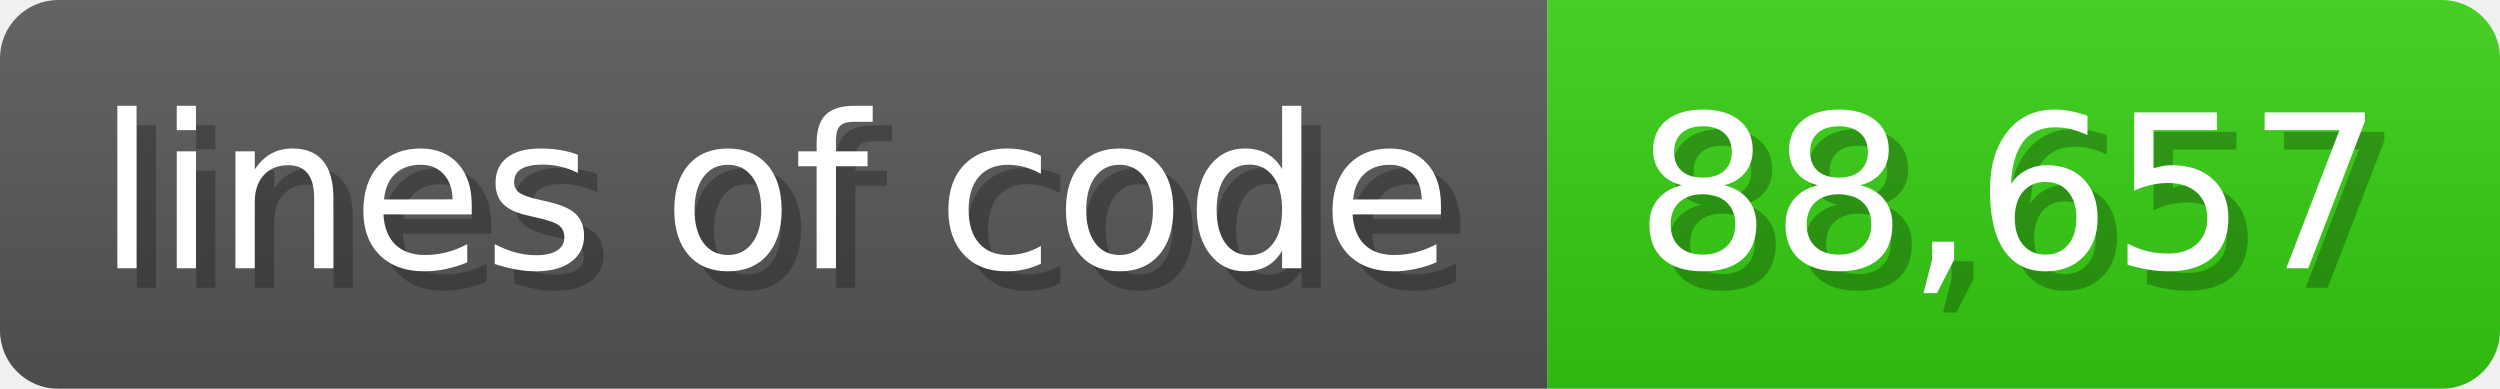
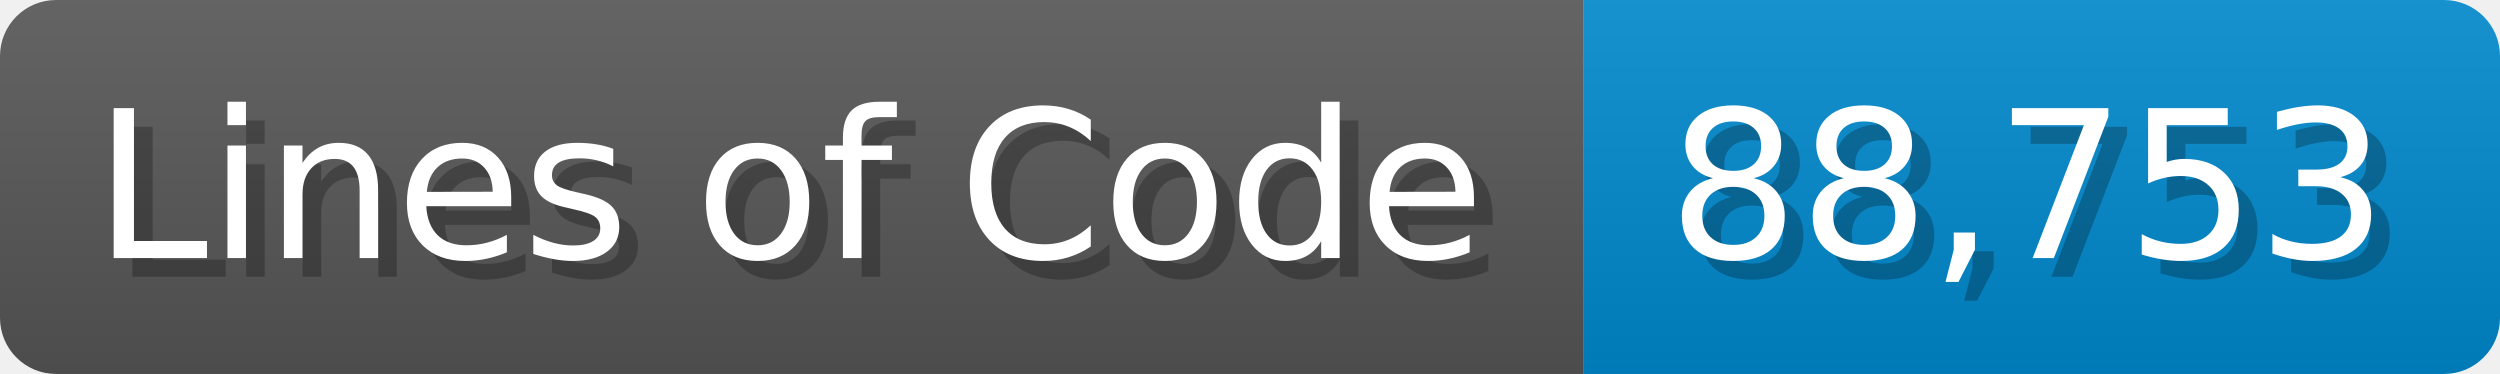
- <svg xmlns="http://www.w3.org/2000/svg" width="128.6" height="20" viewBox="0 0 1286 200">
+ <svg xmlns="http://www.w3.org/2000/svg" width="133.7" height="20" viewBox="0 0 1337 200">
  <linearGradient id="a" x2="0" y2="100%">
    <stop offset="0" stop-opacity=".1" stop-color="#EEE" />
    <stop offset="1" stop-opacity=".1" />
  </linearGradient>
  <mask id="m">
-     <rect width="1286" height="200" rx="30" fill="#FFF" />
+     <rect width="1337" height="200" rx="30" fill="#FFF" />
  </mask>
  <g mask="url(#m)">
-     <rect width="796" height="200" fill="#555" />
-     <rect width="490" height="200" fill="#3C1" x="796" />
-     <rect width="1286" height="200" fill="url(#a)" />
+     <rect width="847" height="200" fill="#555" />
+     <rect width="490" height="200" fill="#08C" x="847" />
+     <rect width="1337" height="200" fill="url(#a)" />
  </g>
  <g fill="#fff" text-anchor="start" font-family="Verdana,DejaVu Sans,sans-serif" font-size="110">
-     <text x="60" y="148" textLength="696" fill="#000" opacity="0.25">lines of code</text>
-     <text x="50" y="138" textLength="696">lines of code</text>
-     <text x="851" y="148" textLength="390" fill="#000" opacity="0.25">88,657</text>
-     <text x="841" y="138" textLength="390">88,657</text>
+     <text x="60" y="148" textLength="747" fill="#000" opacity="0.25">Lines of Code</text>
+     <text x="50" y="138" textLength="747">Lines of Code</text>
+     <text x="902" y="148" textLength="390" fill="#000" opacity="0.25">88,753</text>
+     <text x="892" y="138" textLength="390">88,753</text>
  </g>
</svg>
